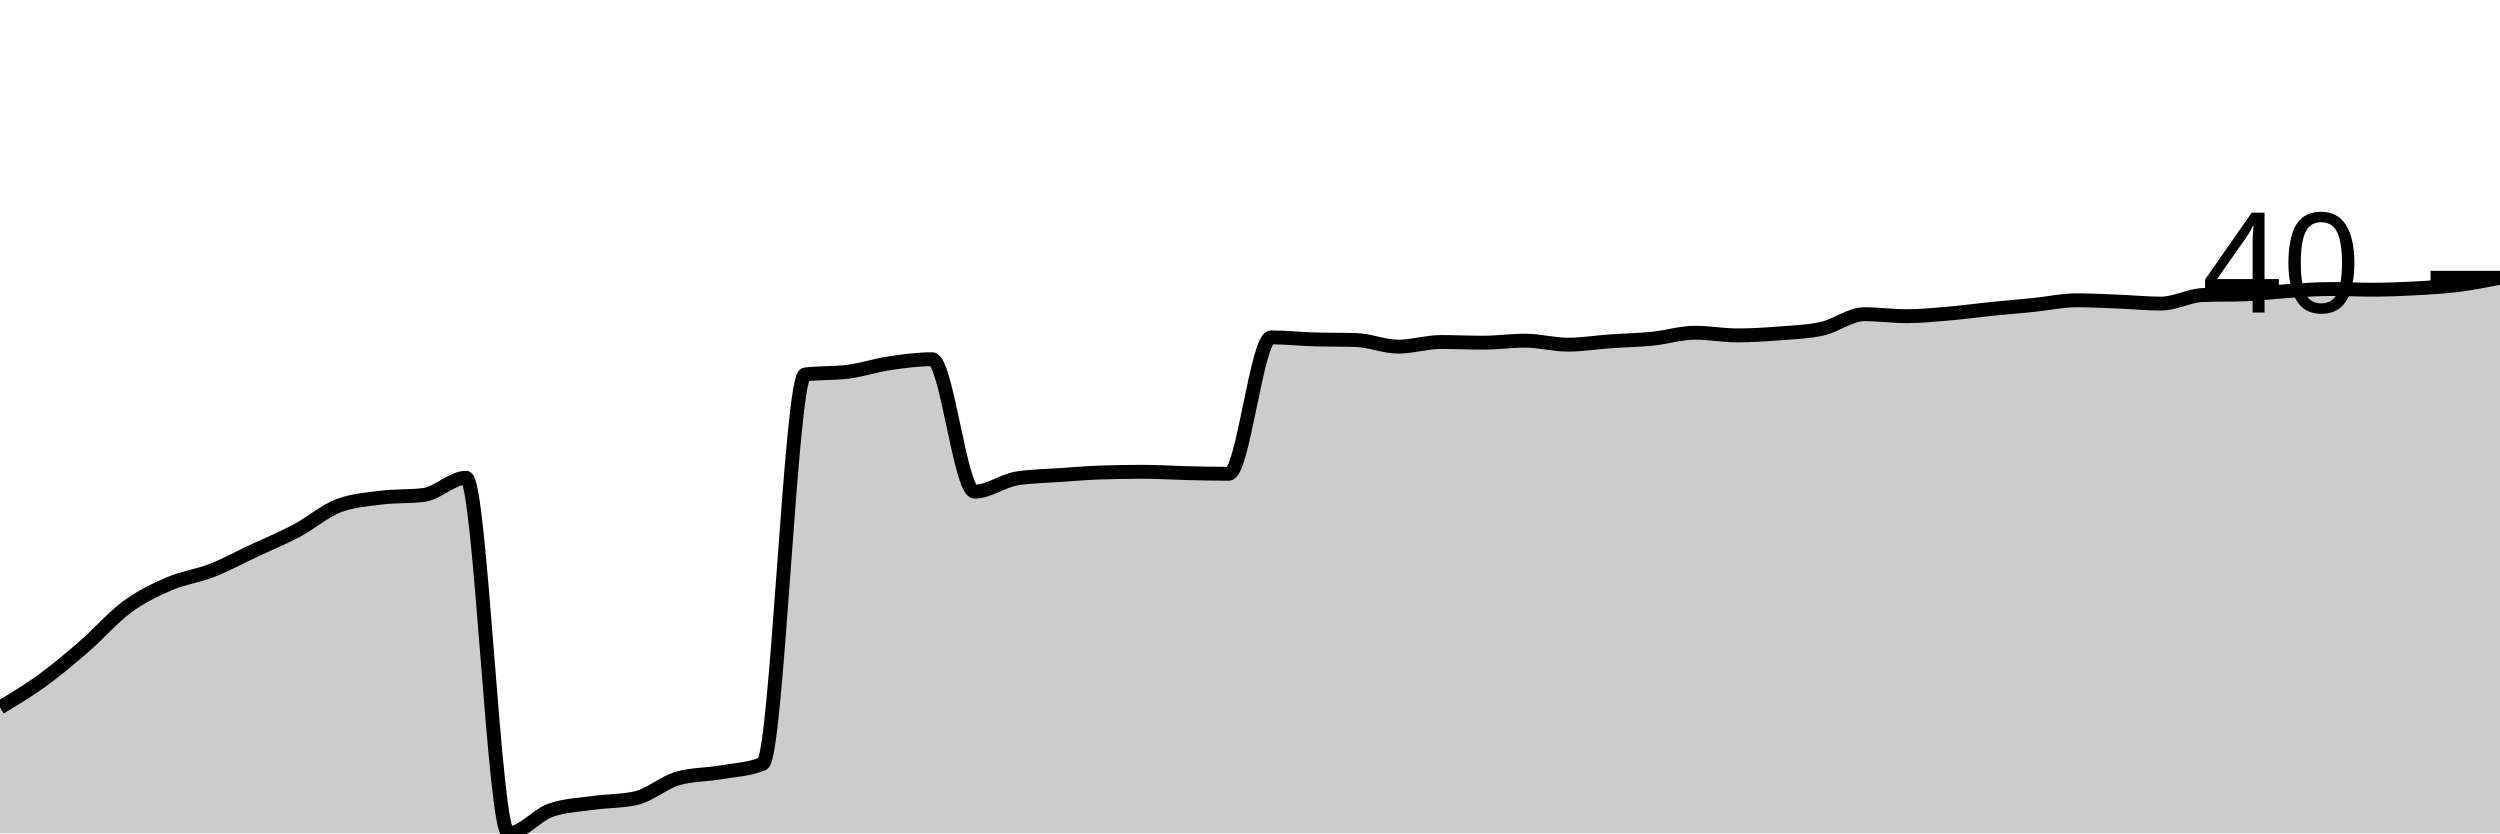
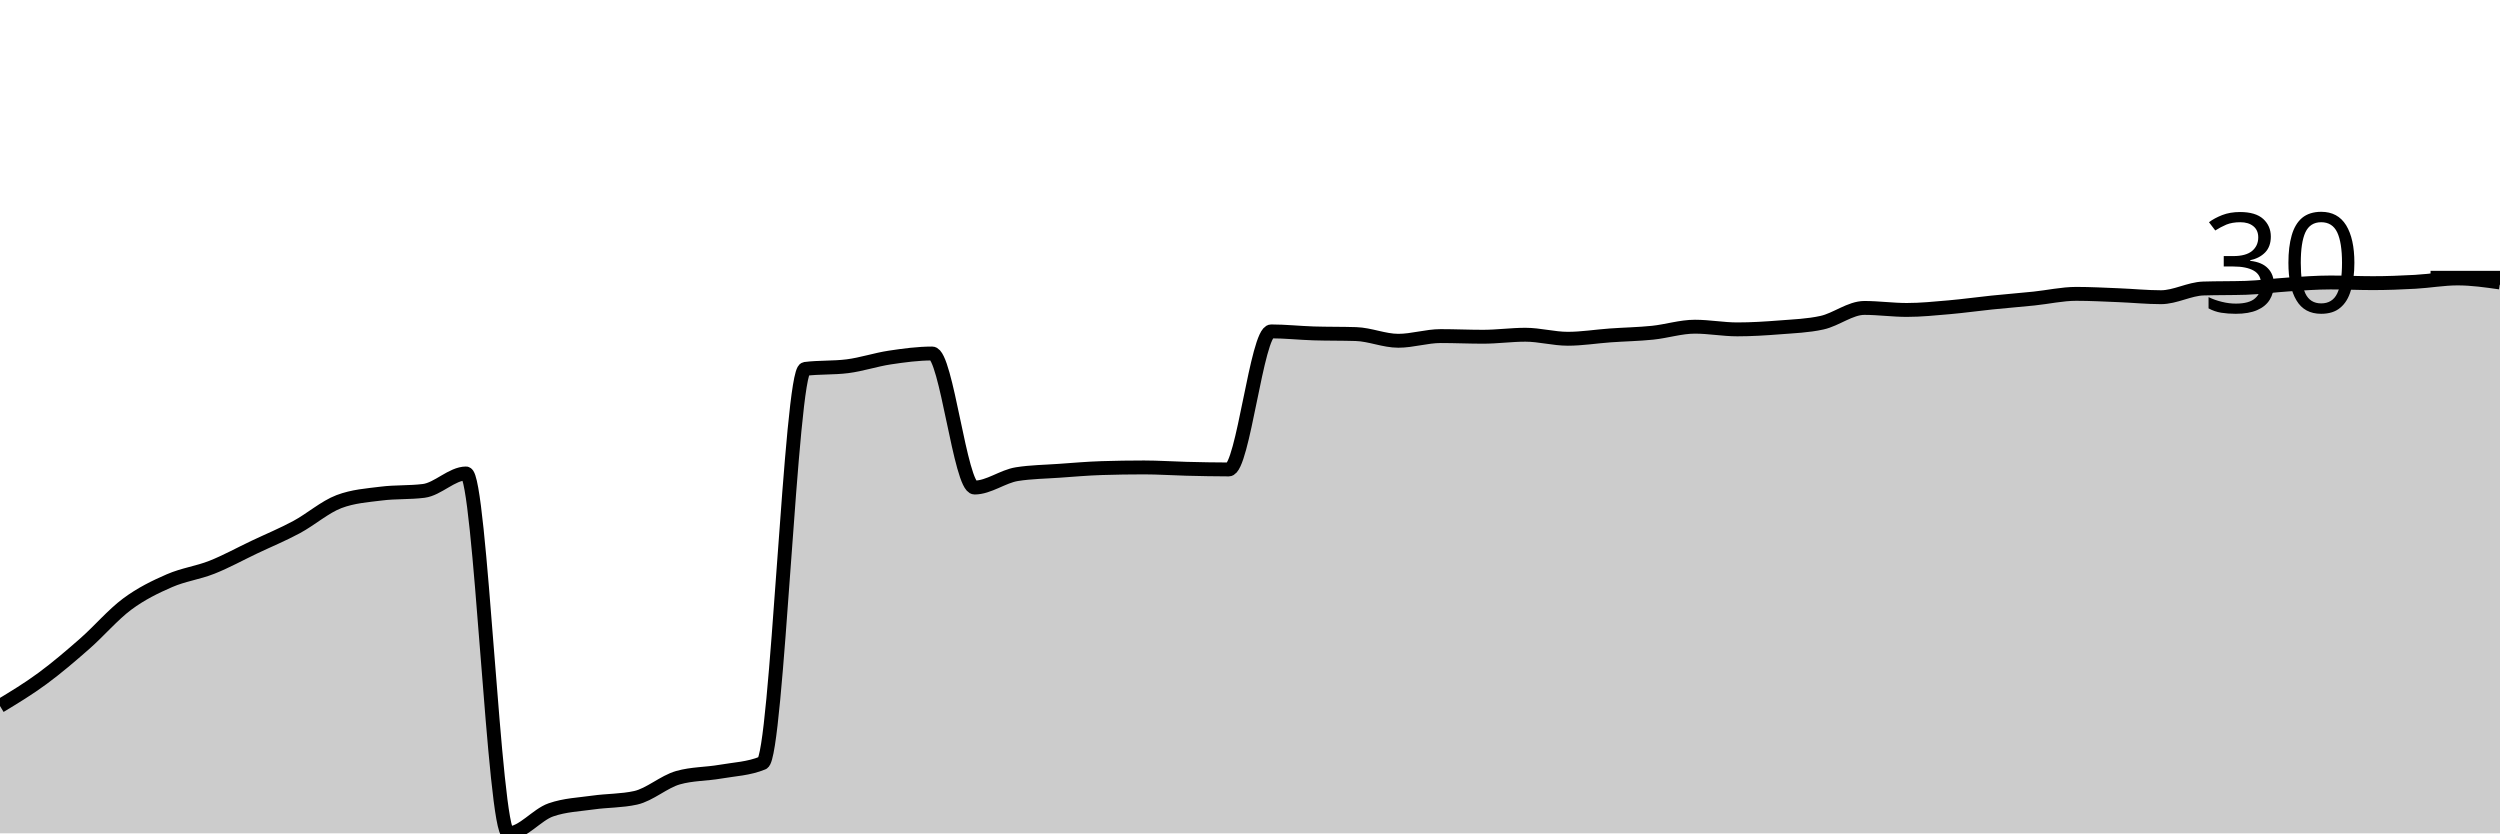
<svg xmlns="http://www.w3.org/2000/svg" viewBox="0 0 180 60">
  <g transform="translate(0,20)">
-     <path class="area" fill="rgba(0, 0, 0, 0.2)" d="M0,30.942C1.017,30.334,2.034,29.726,3.051,28.987C4.068,28.248,5.085,27.39,6.102,26.508C7.119,25.626,8.136,24.442,9.153,23.695C10.169,22.948,11.186,22.463,12.203,22.026C13.22,21.589,14.237,21.47,15.254,21.073C16.271,20.675,17.288,20.119,18.305,19.642C19.322,19.166,20.339,18.752,21.356,18.212C22.373,17.672,23.39,16.782,24.407,16.4C25.424,16.019,26.441,15.956,27.458,15.828C28.475,15.701,29.492,15.765,30.508,15.638C31.525,15.511,32.542,14.398,33.559,14.398C34.576,14.398,35.593,40,36.61,40C37.627,40,38.644,38.681,39.661,38.331C40.678,37.982,41.695,37.95,42.712,37.807C43.729,37.664,44.746,37.696,45.763,37.473C46.78,37.251,47.797,36.329,48.814,36.043C49.831,35.757,50.847,35.789,51.864,35.614C52.881,35.439,53.898,35.407,54.915,34.994C55.932,34.581,56.949,7.088,57.966,6.961C58.983,6.834,60,6.897,61.017,6.77C62.034,6.643,63.051,6.301,64.068,6.15C65.085,5.999,66.102,5.864,67.119,5.864C68.136,5.864,69.153,15.399,70.169,15.399C71.186,15.399,72.203,14.605,73.22,14.446C74.237,14.287,75.254,14.279,76.271,14.207C77.288,14.136,78.305,14.048,79.322,14.017C80.339,13.985,81.356,13.969,82.373,13.969C83.39,13.969,84.407,14.041,85.424,14.064C86.441,14.088,87.458,14.112,88.475,14.112C89.492,14.112,90.508,4.291,91.525,4.291C92.542,4.291,93.559,4.402,94.576,4.434C95.593,4.466,96.61,4.45,97.627,4.482C98.644,4.513,99.661,4.958,100.678,4.958C101.695,4.958,102.712,4.625,103.729,4.625C104.746,4.625,105.763,4.672,106.78,4.672C107.797,4.672,108.814,4.529,109.831,4.529C110.847,4.529,111.864,4.815,112.881,4.815C113.898,4.815,114.915,4.648,115.932,4.577C116.949,4.505,117.966,4.489,118.983,4.386C120,4.283,121.017,3.957,122.034,3.957C123.051,3.957,124.068,4.148,125.085,4.148C126.102,4.148,127.119,4.084,128.136,4.005C129.153,3.925,130.169,3.894,131.186,3.671C132.203,3.449,133.22,2.622,134.237,2.622C135.254,2.622,136.271,2.765,137.288,2.765C138.305,2.765,139.322,2.662,140.339,2.574C141.356,2.487,142.373,2.344,143.39,2.241C144.407,2.137,145.424,2.058,146.441,1.955C147.458,1.851,148.475,1.621,149.492,1.621C150.508,1.621,151.525,1.677,152.542,1.716C153.559,1.756,154.576,1.859,155.593,1.859C156.61,1.859,157.627,1.271,158.644,1.24C159.661,1.208,160.678,1.224,161.695,1.192C162.712,1.16,163.729,1.017,164.746,0.954C165.763,0.89,166.78,0.81,167.797,0.81C168.814,0.81,169.831,0.858,170.847,0.858C171.864,0.858,172.881,0.818,173.898,0.763C174.915,0.707,175.932,0.652,176.949,0.524C177.966,0.397,178.983,0.199,180,0L180,40C178.983,40,177.966,40,176.949,40C175.932,40,174.915,40,173.898,40C172.881,40,171.864,40,170.847,40C169.831,40,168.814,40,167.797,40C166.78,40,165.763,40,164.746,40C163.729,40,162.712,40,161.695,40C160.678,40,159.661,40,158.644,40C157.627,40,156.61,40,155.593,40C154.576,40,153.559,40,152.542,40C151.525,40,150.508,40,149.492,40C148.475,40,147.458,40,146.441,40C145.424,40,144.407,40,143.39,40C142.373,40,141.356,40,140.339,40C139.322,40,138.305,40,137.288,40C136.271,40,135.254,40,134.237,40C133.22,40,132.203,40,131.186,40C130.169,40,129.153,40,128.136,40C127.119,40,126.102,40,125.085,40C124.068,40,123.051,40,122.034,40C121.017,40,120,40,118.983,40C117.966,40,116.949,40,115.932,40C114.915,40,113.898,40,112.881,40C111.864,40,110.847,40,109.831,40C108.814,40,107.797,40,106.78,40C105.763,40,104.746,40,103.729,40C102.712,40,101.695,40,100.678,40C99.661,40,98.644,40,97.627,40C96.61,40,95.593,40,94.576,40C93.559,40,92.542,40,91.525,40C90.508,40,89.492,40,88.475,40C87.458,40,86.441,40,85.424,40C84.407,40,83.39,40,82.373,40C81.356,40,80.339,40,79.322,40C78.305,40,77.288,40,76.271,40C75.254,40,74.237,40,73.22,40C72.203,40,71.186,40,70.169,40C69.153,40,68.136,40,67.119,40C66.102,40,65.085,40,64.068,40C63.051,40,62.034,40,61.017,40C60,40,58.983,40,57.966,40C56.949,40,55.932,40,54.915,40C53.898,40,52.881,40,51.864,40C50.847,40,49.831,40,48.814,40C47.797,40,46.78,40,45.763,40C44.746,40,43.729,40,42.712,40C41.695,40,40.678,40,39.661,40C38.644,40,37.627,40,36.61,40C35.593,40,34.576,40,33.559,40C32.542,40,31.525,40,30.508,40C29.492,40,28.475,40,27.458,40C26.441,40,25.424,40,24.407,40C23.39,40,22.373,40,21.356,40C20.339,40,19.322,40,18.305,40C17.288,40,16.271,40,15.254,40C14.237,40,13.22,40,12.203,40C11.186,40,10.169,40,9.153,40C8.136,40,7.119,40,6.102,40C5.085,40,4.068,40,3.051,40C2.034,40,1.017,40,0,40Z" />
-     <path class="line" stroke="black" fill="none" d="M0,30.942C1.017,30.334,2.034,29.726,3.051,28.987C4.068,28.248,5.085,27.39,6.102,26.508C7.119,25.626,8.136,24.442,9.153,23.695C10.169,22.948,11.186,22.463,12.203,22.026C13.22,21.589,14.237,21.47,15.254,21.073C16.271,20.675,17.288,20.119,18.305,19.642C19.322,19.166,20.339,18.752,21.356,18.212C22.373,17.672,23.39,16.782,24.407,16.4C25.424,16.019,26.441,15.956,27.458,15.828C28.475,15.701,29.492,15.765,30.508,15.638C31.525,15.511,32.542,14.398,33.559,14.398C34.576,14.398,35.593,40,36.61,40C37.627,40,38.644,38.681,39.661,38.331C40.678,37.982,41.695,37.95,42.712,37.807C43.729,37.664,44.746,37.696,45.763,37.473C46.78,37.251,47.797,36.329,48.814,36.043C49.831,35.757,50.847,35.789,51.864,35.614C52.881,35.439,53.898,35.407,54.915,34.994C55.932,34.581,56.949,7.088,57.966,6.961C58.983,6.834,60,6.897,61.017,6.77C62.034,6.643,63.051,6.301,64.068,6.15C65.085,5.999,66.102,5.864,67.119,5.864C68.136,5.864,69.153,15.399,70.169,15.399C71.186,15.399,72.203,14.605,73.22,14.446C74.237,14.287,75.254,14.279,76.271,14.207C77.288,14.136,78.305,14.048,79.322,14.017C80.339,13.985,81.356,13.969,82.373,13.969C83.39,13.969,84.407,14.041,85.424,14.064C86.441,14.088,87.458,14.112,88.475,14.112C89.492,14.112,90.508,4.291,91.525,4.291C92.542,4.291,93.559,4.402,94.576,4.434C95.593,4.466,96.61,4.45,97.627,4.482C98.644,4.513,99.661,4.958,100.678,4.958C101.695,4.958,102.712,4.625,103.729,4.625C104.746,4.625,105.763,4.672,106.78,4.672C107.797,4.672,108.814,4.529,109.831,4.529C110.847,4.529,111.864,4.815,112.881,4.815C113.898,4.815,114.915,4.648,115.932,4.577C116.949,4.505,117.966,4.489,118.983,4.386C120,4.283,121.017,3.957,122.034,3.957C123.051,3.957,124.068,4.148,125.085,4.148C126.102,4.148,127.119,4.084,128.136,4.005C129.153,3.925,130.169,3.894,131.186,3.671C132.203,3.449,133.22,2.622,134.237,2.622C135.254,2.622,136.271,2.765,137.288,2.765C138.305,2.765,139.322,2.662,140.339,2.574C141.356,2.487,142.373,2.344,143.39,2.241C144.407,2.137,145.424,2.058,146.441,1.955C147.458,1.851,148.475,1.621,149.492,1.621C150.508,1.621,151.525,1.677,152.542,1.716C153.559,1.756,154.576,1.859,155.593,1.859C156.61,1.859,157.627,1.271,158.644,1.24C159.661,1.208,160.678,1.224,161.695,1.192C162.712,1.16,163.729,1.017,164.746,0.954C165.763,0.89,166.78,0.81,167.797,0.81C168.814,0.81,169.831,0.858,170.847,0.858C171.864,0.858,172.881,0.818,173.898,0.763C174.915,0.707,175.932,0.652,176.949,0.524C177.966,0.397,178.983,0.199,180,0" />
+     <path class="area" fill="rgba(0, 0, 0, 0.2)" d="M0,30.832C1.017,30.217,2.034,29.602,3.051,28.854C4.068,28.106,5.085,27.238,6.102,26.345C7.119,25.452,8.136,24.254,9.153,23.498C10.169,22.742,11.186,22.252,12.203,21.809C13.22,21.367,14.237,21.246,15.254,20.844C16.271,20.442,17.288,19.879,18.305,19.397C19.322,18.914,20.339,18.496,21.356,17.949C22.373,17.402,23.39,16.502,24.407,16.116C25.424,15.73,26.441,15.665,27.458,15.537C28.475,15.408,29.492,15.472,30.508,15.344C31.525,15.215,32.542,14.089,33.559,14.089C34.576,14.089,35.593,40,36.61,40C37.627,40,38.644,38.665,39.661,38.311C40.678,37.957,41.695,37.925,42.712,37.78C43.729,37.636,44.746,37.668,45.763,37.443C46.78,37.218,47.797,36.285,48.814,35.995C49.831,35.706,50.847,35.738,51.864,35.561C52.881,35.384,53.898,35.352,54.915,34.934C55.932,34.515,56.949,6.691,57.966,6.562C58.983,6.433,60,6.498,61.017,6.369C62.034,6.24,63.051,5.895,64.068,5.742C65.085,5.589,66.102,5.452,67.119,5.452C68.136,5.452,69.153,15.103,70.169,15.103C71.186,15.103,72.203,14.298,73.22,14.138C74.237,13.977,75.254,13.969,76.271,13.896C77.288,13.824,78.305,13.735,79.322,13.703C80.339,13.671,81.356,13.655,82.373,13.655C83.39,13.655,84.407,13.727,85.424,13.752C86.441,13.776,87.458,13.8,88.475,13.8C89.492,13.8,90.508,3.86,91.525,3.86C92.542,3.86,93.559,3.973,94.576,4.005C95.593,4.037,96.61,4.021,97.627,4.053C98.644,4.085,99.661,4.536,100.678,4.536C101.695,4.536,102.712,4.198,103.729,4.198C104.746,4.198,105.763,4.246,106.78,4.246C107.797,4.246,108.814,4.101,109.831,4.101C110.847,4.101,111.864,4.391,112.881,4.391C113.898,4.391,114.915,4.222,115.932,4.15C116.949,4.077,117.966,4.061,118.983,3.957C120,3.852,121.017,3.522,122.034,3.522C123.051,3.522,124.068,3.715,125.085,3.715C126.102,3.715,127.119,3.651,128.136,3.571C129.153,3.49,130.169,3.458,131.186,3.233C132.203,3.008,133.22,2.171,134.237,2.171C135.254,2.171,136.271,2.316,137.288,2.316C138.305,2.316,139.322,2.211,140.339,2.123C141.356,2.035,142.373,1.89,143.39,1.785C144.407,1.681,145.424,1.6,146.441,1.496C147.458,1.391,148.475,1.158,149.492,1.158C150.508,1.158,151.525,1.214,152.542,1.255C153.559,1.295,154.576,1.399,155.593,1.399C156.61,1.399,157.627,0.804,158.644,0.772C159.661,0.74,160.678,0.756,161.695,0.724C162.712,0.692,163.729,0.547,164.746,0.483C165.763,0.418,166.78,0.338,167.797,0.338C168.814,0.338,169.831,0.386,170.847,0.386C171.864,0.386,172.881,0.346,173.898,0.29C174.915,0.233,175.932,0.048,176.949,0.048C177.966,0.048,178.983,0.193,180,0.338L180,40C178.983,40,177.966,40,176.949,40C175.932,40,174.915,40,173.898,40C172.881,40,171.864,40,170.847,40C169.831,40,168.814,40,167.797,40C166.78,40,165.763,40,164.746,40C163.729,40,162.712,40,161.695,40C160.678,40,159.661,40,158.644,40C157.627,40,156.61,40,155.593,40C154.576,40,153.559,40,152.542,40C151.525,40,150.508,40,149.492,40C148.475,40,147.458,40,146.441,40C145.424,40,144.407,40,143.39,40C142.373,40,141.356,40,140.339,40C139.322,40,138.305,40,137.288,40C136.271,40,135.254,40,134.237,40C133.22,40,132.203,40,131.186,40C130.169,40,129.153,40,128.136,40C127.119,40,126.102,40,125.085,40C124.068,40,123.051,40,122.034,40C121.017,40,120,40,118.983,40C117.966,40,116.949,40,115.932,40C114.915,40,113.898,40,112.881,40C111.864,40,110.847,40,109.831,40C108.814,40,107.797,40,106.78,40C105.763,40,104.746,40,103.729,40C102.712,40,101.695,40,100.678,40C99.661,40,98.644,40,97.627,40C96.61,40,95.593,40,94.576,40C93.559,40,92.542,40,91.525,40C90.508,40,89.492,40,88.475,40C87.458,40,86.441,40,85.424,40C84.407,40,83.39,40,82.373,40C81.356,40,80.339,40,79.322,40C78.305,40,77.288,40,76.271,40C75.254,40,74.237,40,73.22,40C72.203,40,71.186,40,70.169,40C69.153,40,68.136,40,67.119,40C66.102,40,65.085,40,64.068,40C63.051,40,62.034,40,61.017,40C60,40,58.983,40,57.966,40C56.949,40,55.932,40,54.915,40C53.898,40,52.881,40,51.864,40C50.847,40,49.831,40,48.814,40C47.797,40,46.78,40,45.763,40C44.746,40,43.729,40,42.712,40C41.695,40,40.678,40,39.661,40C38.644,40,37.627,40,36.61,40C35.593,40,34.576,40,33.559,40C32.542,40,31.525,40,30.508,40C29.492,40,28.475,40,27.458,40C26.441,40,25.424,40,24.407,40C23.39,40,22.373,40,21.356,40C20.339,40,19.322,40,18.305,40C17.288,40,16.271,40,15.254,40C14.237,40,13.22,40,12.203,40C11.186,40,10.169,40,9.153,40C8.136,40,7.119,40,6.102,40C5.085,40,4.068,40,3.051,40C2.034,40,1.017,40,0,40Z" />
+     <path class="line" stroke="black" fill="none" d="M0,30.832C1.017,30.217,2.034,29.602,3.051,28.854C4.068,28.106,5.085,27.238,6.102,26.345C7.119,25.452,8.136,24.254,9.153,23.498C10.169,22.742,11.186,22.252,12.203,21.809C13.22,21.367,14.237,21.246,15.254,20.844C16.271,20.442,17.288,19.879,18.305,19.397C19.322,18.914,20.339,18.496,21.356,17.949C22.373,17.402,23.39,16.502,24.407,16.116C25.424,15.73,26.441,15.665,27.458,15.537C28.475,15.408,29.492,15.472,30.508,15.344C31.525,15.215,32.542,14.089,33.559,14.089C34.576,14.089,35.593,40,36.61,40C37.627,40,38.644,38.665,39.661,38.311C40.678,37.957,41.695,37.925,42.712,37.78C43.729,37.636,44.746,37.668,45.763,37.443C46.78,37.218,47.797,36.285,48.814,35.995C49.831,35.706,50.847,35.738,51.864,35.561C52.881,35.384,53.898,35.352,54.915,34.934C55.932,34.515,56.949,6.691,57.966,6.562C58.983,6.433,60,6.498,61.017,6.369C62.034,6.24,63.051,5.895,64.068,5.742C65.085,5.589,66.102,5.452,67.119,5.452C68.136,5.452,69.153,15.103,70.169,15.103C71.186,15.103,72.203,14.298,73.22,14.138C74.237,13.977,75.254,13.969,76.271,13.896C77.288,13.824,78.305,13.735,79.322,13.703C80.339,13.671,81.356,13.655,82.373,13.655C83.39,13.655,84.407,13.727,85.424,13.752C86.441,13.776,87.458,13.8,88.475,13.8C89.492,13.8,90.508,3.86,91.525,3.86C92.542,3.86,93.559,3.973,94.576,4.005C95.593,4.037,96.61,4.021,97.627,4.053C98.644,4.085,99.661,4.536,100.678,4.536C101.695,4.536,102.712,4.198,103.729,4.198C104.746,4.198,105.763,4.246,106.78,4.246C107.797,4.246,108.814,4.101,109.831,4.101C110.847,4.101,111.864,4.391,112.881,4.391C113.898,4.391,114.915,4.222,115.932,4.15C116.949,4.077,117.966,4.061,118.983,3.957C120,3.852,121.017,3.522,122.034,3.522C123.051,3.522,124.068,3.715,125.085,3.715C126.102,3.715,127.119,3.651,128.136,3.571C129.153,3.49,130.169,3.458,131.186,3.233C132.203,3.008,133.22,2.171,134.237,2.171C135.254,2.171,136.271,2.316,137.288,2.316C138.305,2.316,139.322,2.211,140.339,2.123C141.356,2.035,142.373,1.89,143.39,1.785C144.407,1.681,145.424,1.6,146.441,1.496C147.458,1.391,148.475,1.158,149.492,1.158C150.508,1.158,151.525,1.214,152.542,1.255C153.559,1.295,154.576,1.399,155.593,1.399C156.61,1.399,157.627,0.804,158.644,0.772C159.661,0.74,160.678,0.756,161.695,0.724C162.712,0.692,163.729,0.547,164.746,0.483C165.763,0.418,166.78,0.338,167.797,0.338C168.814,0.338,169.831,0.386,170.847,0.386C171.864,0.386,172.881,0.346,173.898,0.29C174.915,0.233,175.932,0.048,176.949,0.048C177.966,0.048,178.983,0.193,180,0.338" />
    <path class="axis-ceiling" stroke-width="1" stroke="black" fill="none" d="M175,0L180,0" />
-     <text class="axis-ceiling-label" font-family="sans-serif" text-anchor="end" font-size="10px" x="170" y="2.5">40</text>
+     <text class="axis-ceiling-label" font-family="sans-serif" text-anchor="end" font-size="10px" x="170" y="2.5">30</text>
  </g>
</svg>
